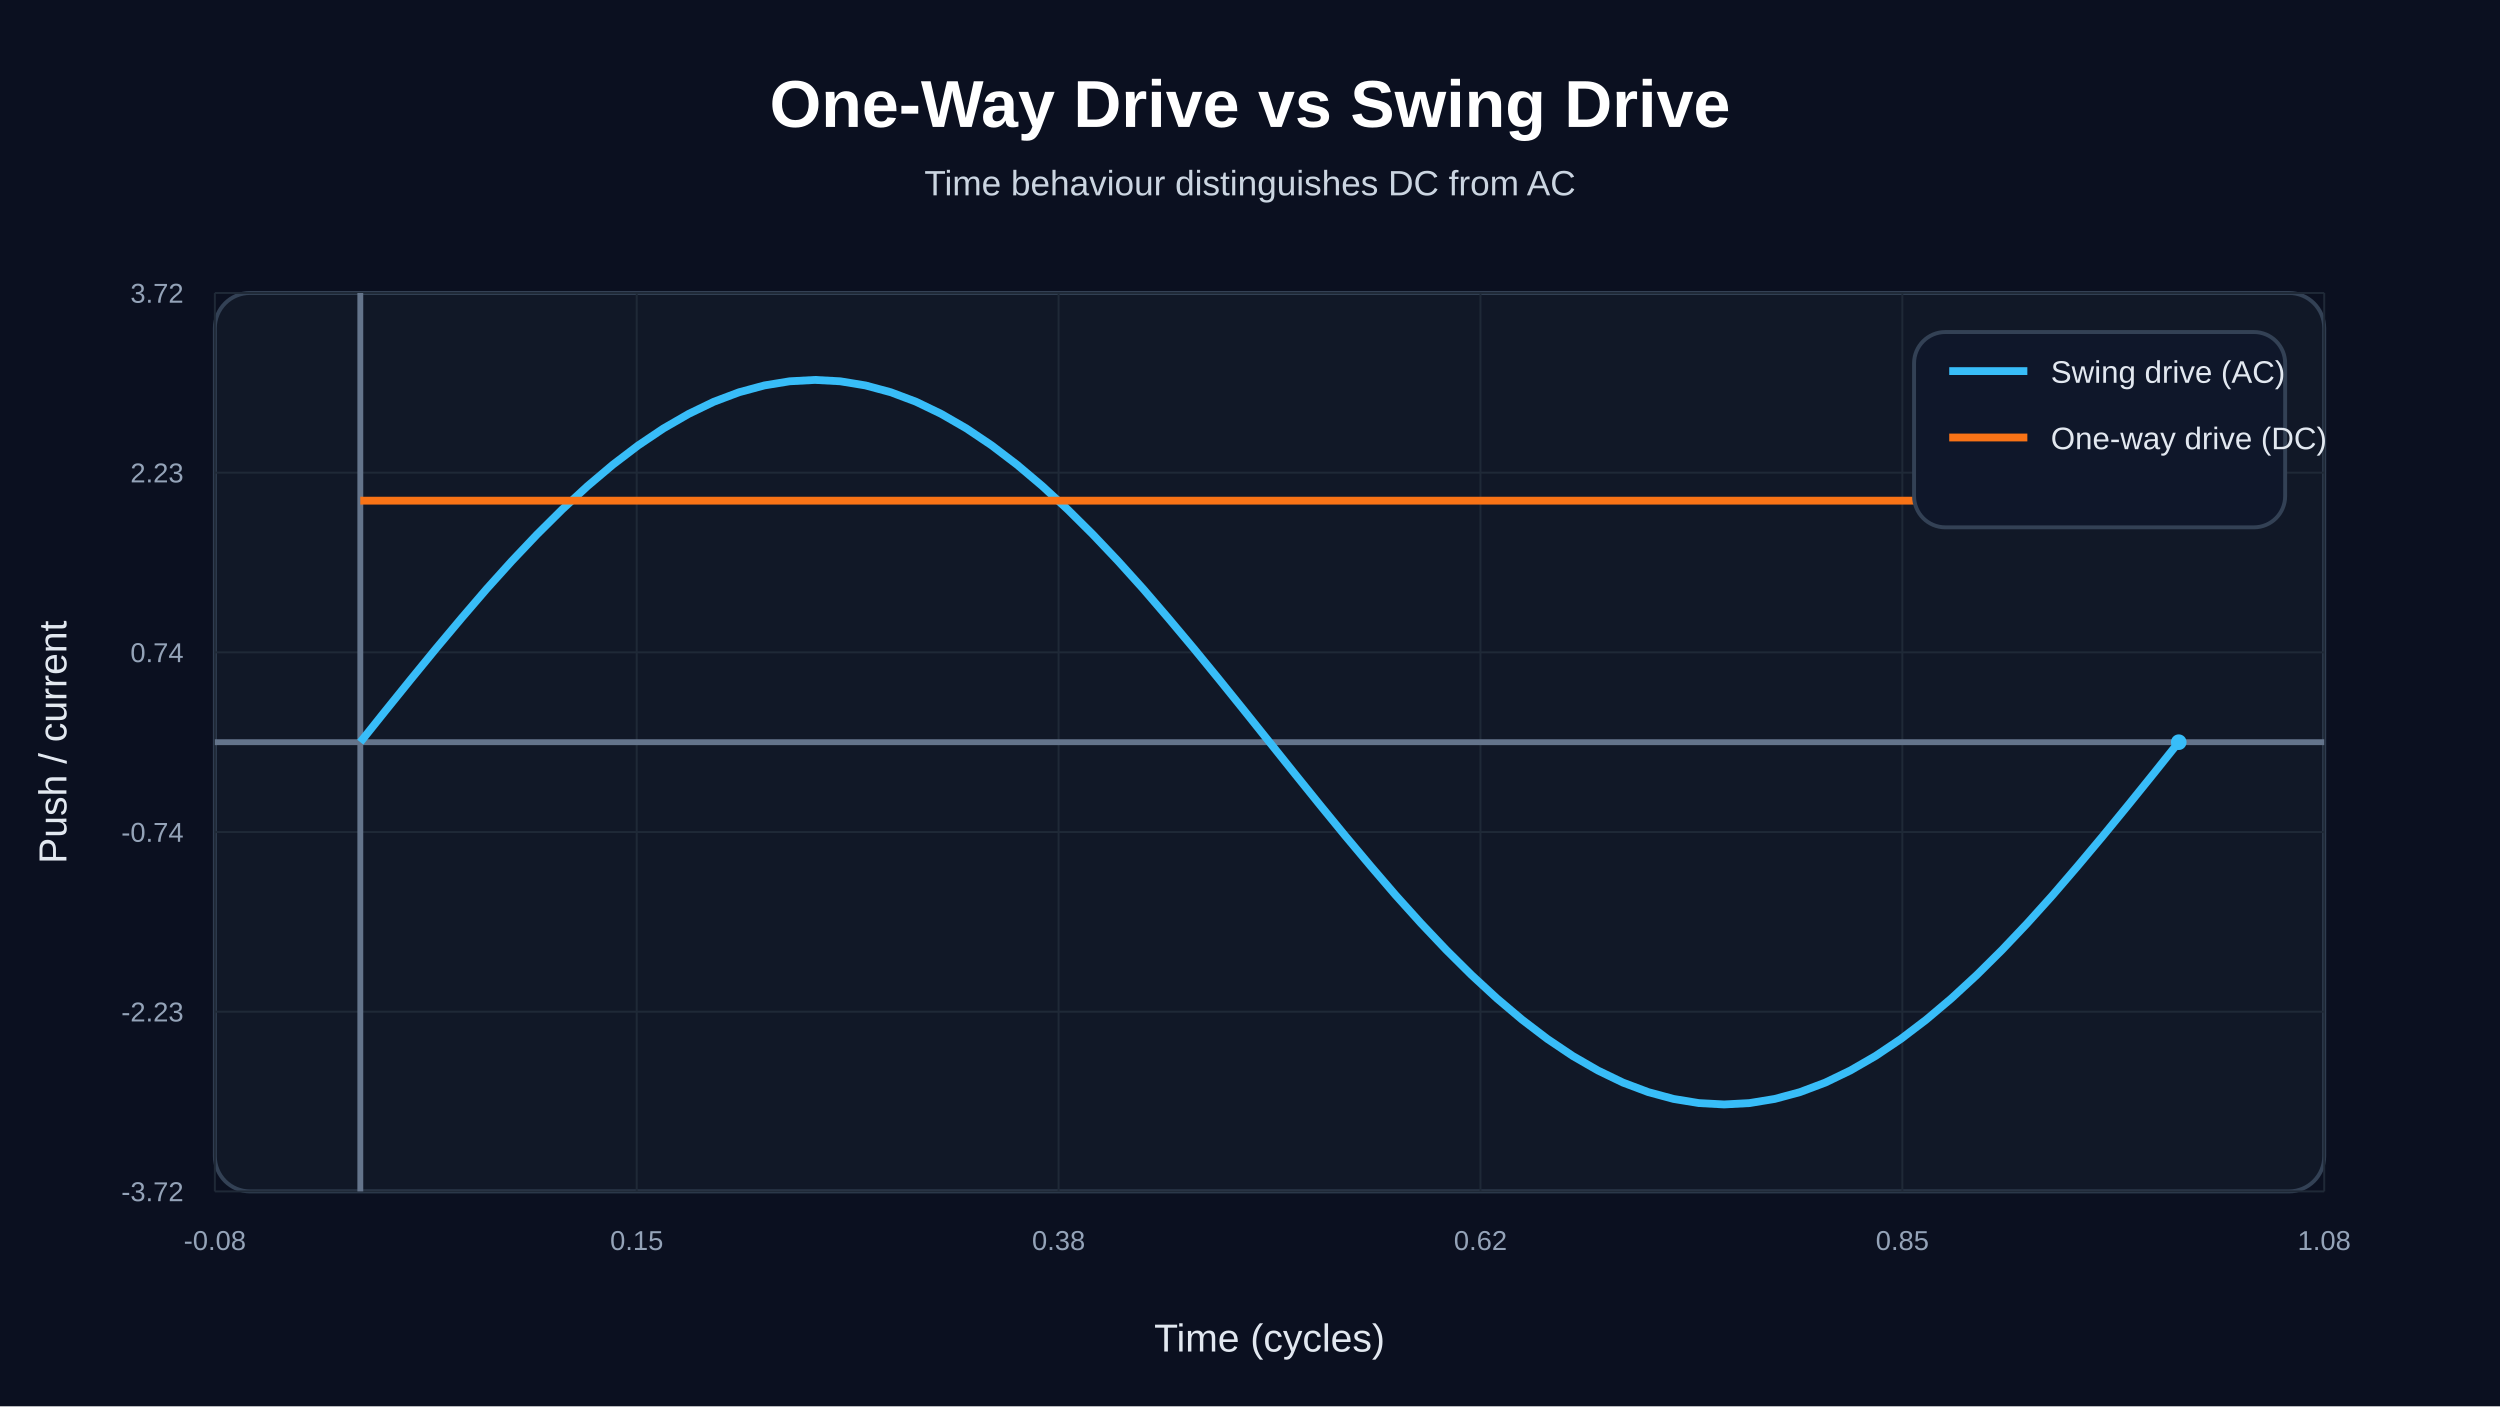
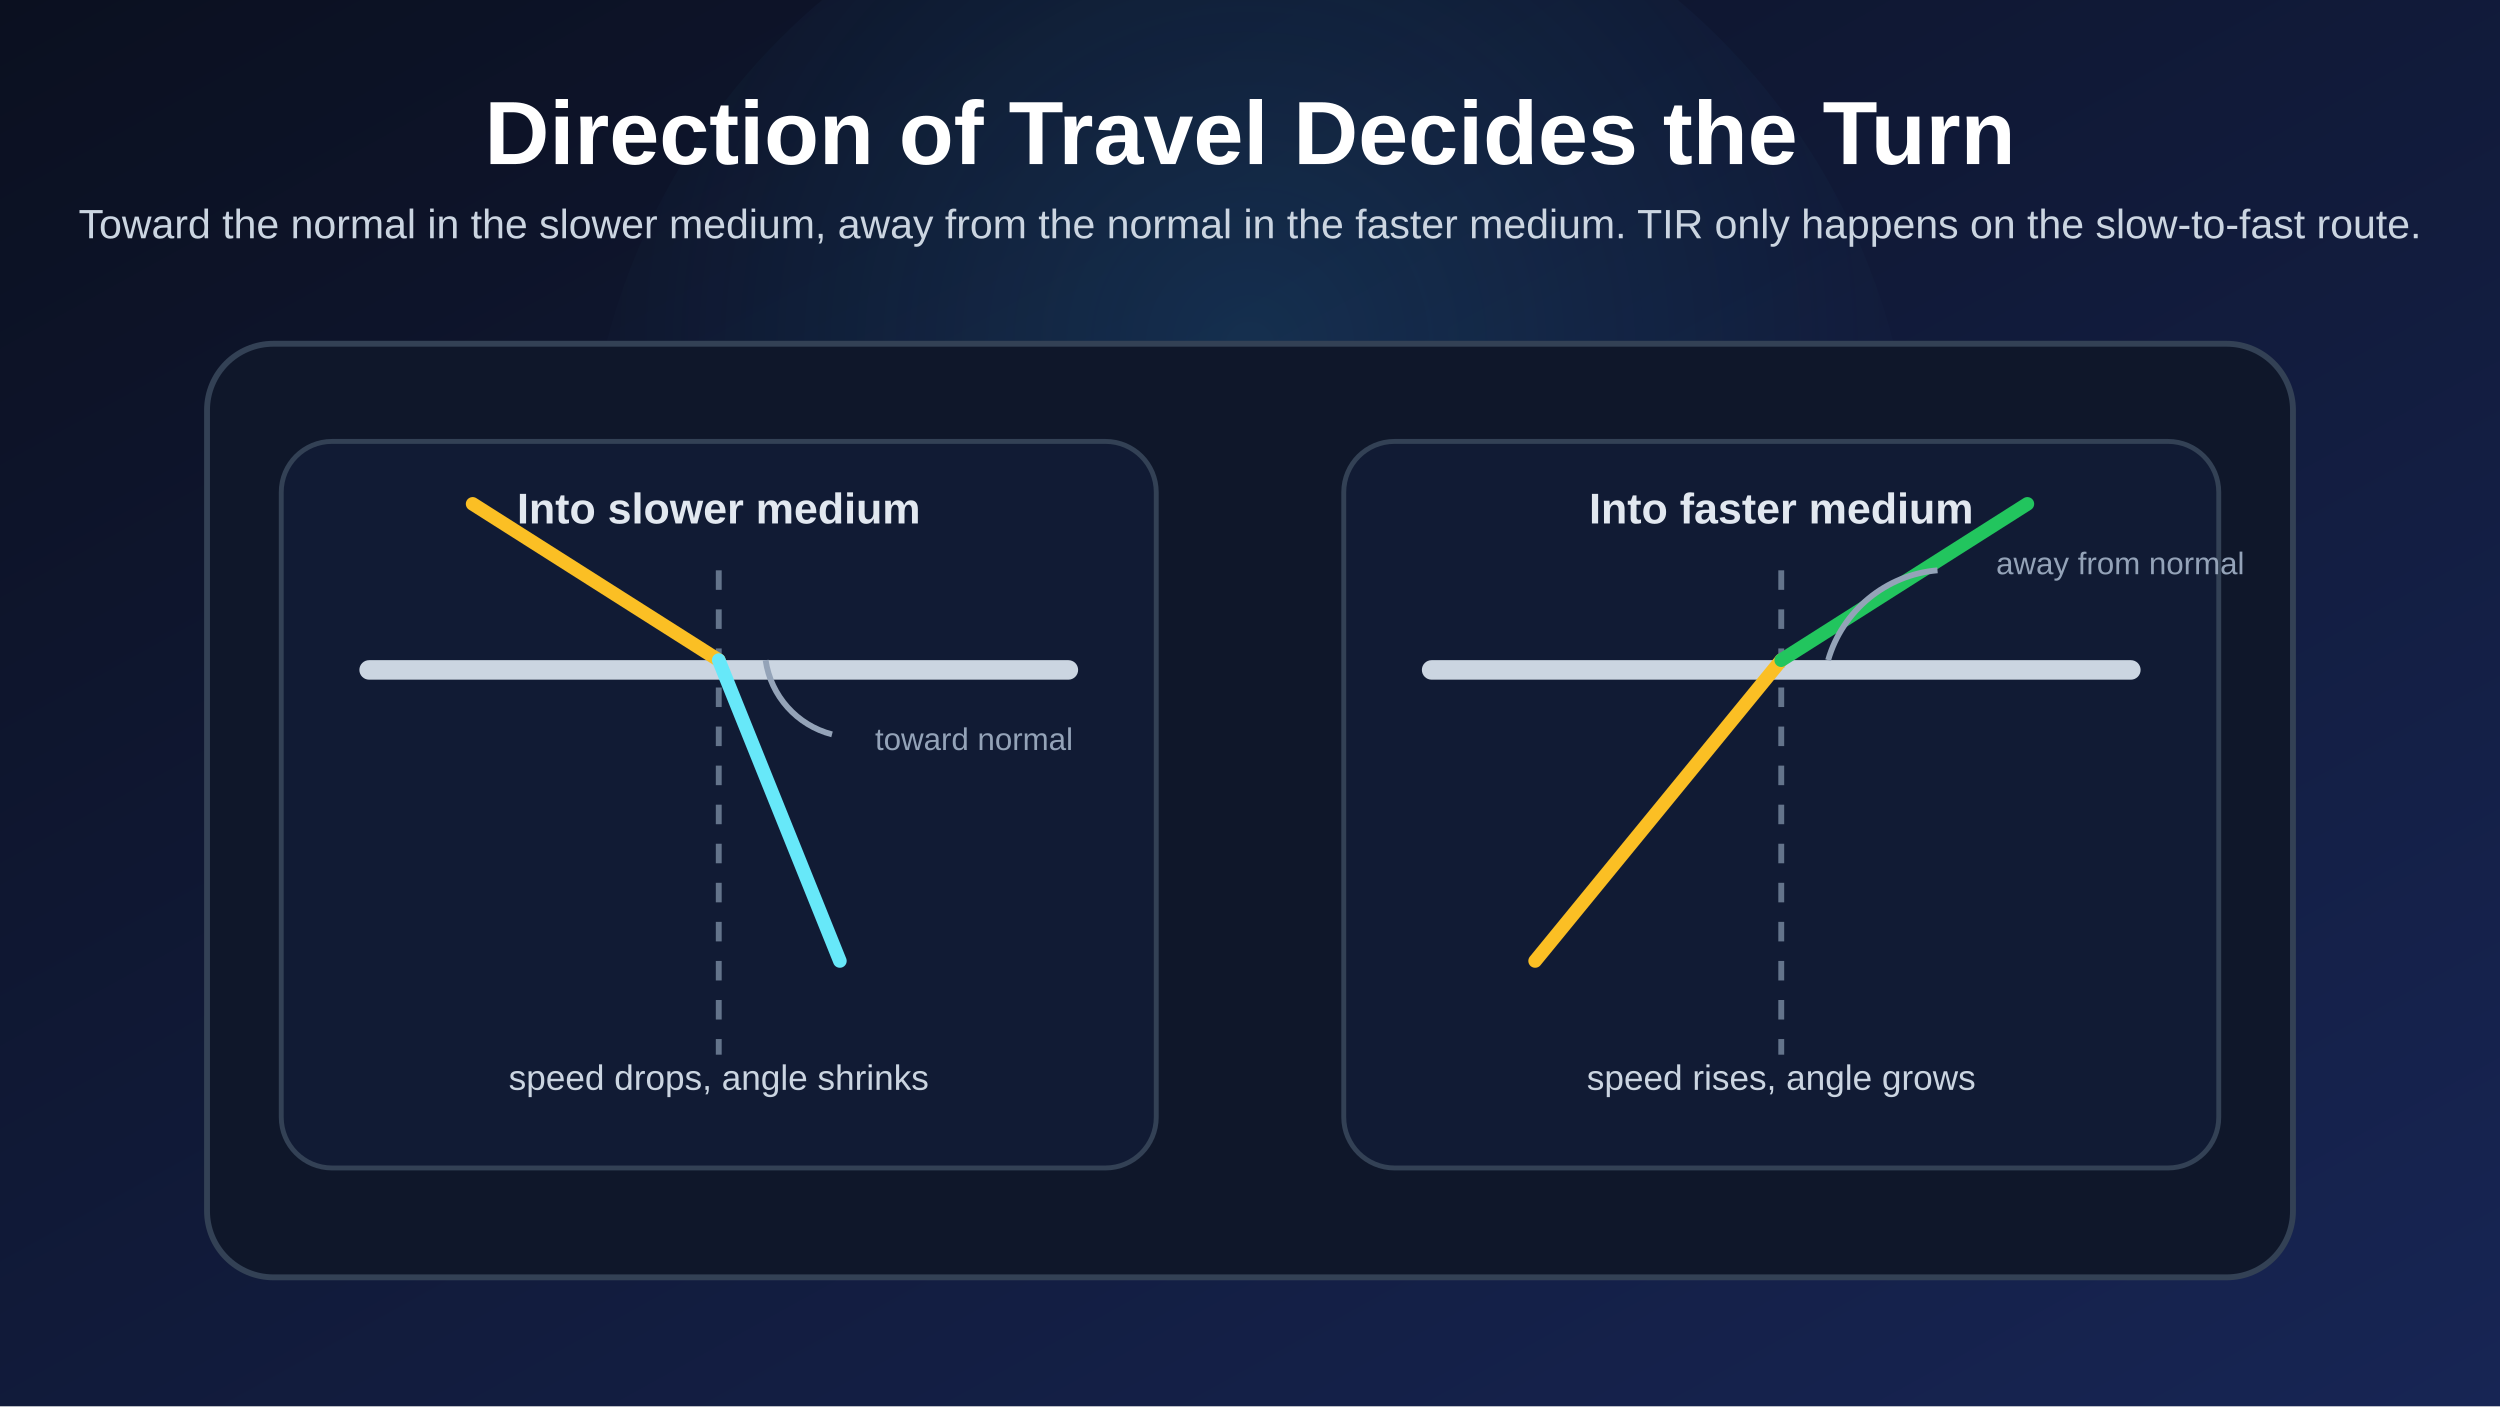
<svg xmlns="http://www.w3.org/2000/svg" width="1280" height="720" viewBox="0 0 1280 720">
-   <rect width="100%" height="100%" fill="#0b1020" />
-   <text x="640.00" y="65.00" fill="white" text-anchor="middle" font-size="34" font-family="Arial" font-weight="bold">One-Way Drive vs Swing Drive</text>
-   <text x="640.00" y="100.00" fill="#cbd5e1" text-anchor="middle" font-size="18" font-family="Arial" font-weight="normal">Time behaviour distinguishes DC from AC</text>
-   <rect x="110.00" y="150.00" width="1080.00" height="460.00" fill="#111827" stroke="#334155" stroke-width="2" rx="18" />
-   <line x1="110.00" y1="150.00" x2="110.00" y2="610.00" stroke="#1f2937" stroke-width="1" />
-   <text x="110.00" y="640.00" fill="#94a3b8" text-anchor="middle" font-size="14" font-family="Arial" font-weight="normal">-0.08</text>
-   <line x1="326.00" y1="150.00" x2="326.00" y2="610.00" stroke="#1f2937" stroke-width="1" />
-   <text x="326.00" y="640.00" fill="#94a3b8" text-anchor="middle" font-size="14" font-family="Arial" font-weight="normal">0.15</text>
-   <line x1="542.00" y1="150.00" x2="542.00" y2="610.00" stroke="#1f2937" stroke-width="1" />
-   <text x="542.00" y="640.00" fill="#94a3b8" text-anchor="middle" font-size="14" font-family="Arial" font-weight="normal">0.38</text>
-   <line x1="758.00" y1="150.00" x2="758.00" y2="610.00" stroke="#1f2937" stroke-width="1" />
-   <text x="758.00" y="640.00" fill="#94a3b8" text-anchor="middle" font-size="14" font-family="Arial" font-weight="normal">0.62</text>
-   <line x1="974.00" y1="150.00" x2="974.00" y2="610.00" stroke="#1f2937" stroke-width="1" />
-   <text x="974.00" y="640.00" fill="#94a3b8" text-anchor="middle" font-size="14" font-family="Arial" font-weight="normal">0.85</text>
-   <line x1="1190.00" y1="150.00" x2="1190.00" y2="610.00" stroke="#1f2937" stroke-width="1" />
-   <text x="1190.00" y="640.00" fill="#94a3b8" text-anchor="middle" font-size="14" font-family="Arial" font-weight="normal">1.08</text>
-   <line x1="110.00" y1="150.00" x2="1190.00" y2="150.00" stroke="#1f2937" stroke-width="1" />
-   <text x="94.00" y="155.00" fill="#94a3b8" text-anchor="end" font-size="14" font-family="Arial" font-weight="normal">3.72</text>
-   <line x1="110.00" y1="242.00" x2="1190.00" y2="242.00" stroke="#1f2937" stroke-width="1" />
-   <text x="94.00" y="247.00" fill="#94a3b8" text-anchor="end" font-size="14" font-family="Arial" font-weight="normal">2.23</text>
-   <line x1="110.00" y1="334.00" x2="1190.00" y2="334.00" stroke="#1f2937" stroke-width="1" />
-   <text x="94.00" y="339.00" fill="#94a3b8" text-anchor="end" font-size="14" font-family="Arial" font-weight="normal">0.74</text>
-   <line x1="110.00" y1="426.00" x2="1190.00" y2="426.00" stroke="#1f2937" stroke-width="1" />
-   <text x="94.00" y="431.00" fill="#94a3b8" text-anchor="end" font-size="14" font-family="Arial" font-weight="normal">-0.74</text>
-   <line x1="110.00" y1="518.00" x2="1190.00" y2="518.00" stroke="#1f2937" stroke-width="1" />
-   <text x="94.00" y="523.00" fill="#94a3b8" text-anchor="end" font-size="14" font-family="Arial" font-weight="normal">-2.23</text>
-   <line x1="110.00" y1="610.00" x2="1190.00" y2="610.00" stroke="#1f2937" stroke-width="1" />
-   <text x="94.00" y="615.00" fill="#94a3b8" text-anchor="end" font-size="14" font-family="Arial" font-weight="normal">-3.72</text>
-   <line x1="184.48" y1="150.00" x2="184.48" y2="610.00" stroke="#64748b" stroke-width="3" />
-   <line x1="110.00" y1="380.00" x2="1190.00" y2="380.00" stroke="#64748b" stroke-width="3" />
-   <text x="650.00" y="692.00" fill="#e2e8f0" text-anchor="middle" font-size="20" font-family="Arial" font-weight="normal">Time (cycles)</text>
-   <text x="34.00" y="380.00" fill="#e2e8f0" text-anchor="middle" font-size="20" font-family="Arial" font-weight="normal" transform="rotate(-90.00 34.00 380.00)">Push / current</text>
-   <polyline points="184.48,380.00 197.42,363.83 210.37,347.79 223.31,331.99 236.25,316.56 249.10,301.61 262.04,287.26 274.98,273.61 287.92,260.77 300.86,248.84 313.80,237.91 326.74,228.06 339.69,219.36 352.63,211.90 365.48,205.70 378.42,200.83 391.36,197.34 404.30,195.22 417.24,194.52 430.18,195.22 443.12,197.34 456.07,200.83 469.01,205.70 481.86,211.90 494.80,219.36 507.74,228.06 520.68,237.91 533.62,248.84 546.56,260.77 559.50,273.61 572.44,287.26 585.39,301.61 598.23,316.56 611.18,331.99 624.12,347.79 637.06,363.83 650.00,380.00 662.94,396.17 675.88,412.21 688.82,428.01 701.77,443.44 714.61,458.39 727.56,472.74 740.50,486.39 753.44,499.23 766.38,511.16 779.32,522.09 792.26,531.94 805.20,540.64 818.14,548.10 830.99,554.30 843.93,559.17 856.88,562.66 869.82,564.78 882.76,565.48 895.70,564.78 908.64,562.66 921.58,559.17 934.52,554.30 947.37,548.10 960.31,540.64 973.26,531.94 986.20,522.09 999.14,511.16 1012.08,499.23 1025.02,486.39 1037.96,472.74 1050.90,458.39 1063.75,443.44 1076.69,428.01 1089.63,412.21 1102.58,396.17 1115.52,380.00" fill="none" stroke="#38bdf8" stroke-width="4" />
-   <circle cx="1115.52" cy="380.00" r="4.00" fill="#38bdf8" stroke="#38bdf8" stroke-width="0" />
-   <polyline points="184.48,256.34 1115.52,256.34" fill="none" stroke="#f97316" stroke-width="4" />
-   <circle cx="1115.52" cy="256.34" r="4.00" fill="#f97316" stroke="#f97316" stroke-width="0" />
-   <rect x="980.00" y="170.00" width="190" height="100.00" fill="#0f172a" stroke="#334155" stroke-width="2" rx="16" />
-   <line x1="998.00" y1="190.00" x2="1038.00" y2="190.00" stroke="#38bdf8" stroke-width="4" />
-   <text x="1050.00" y="196.00" fill="#e2e8f0" text-anchor="start" font-size="16" font-family="Arial" font-weight="normal">Swing drive (AC)</text>
-   <line x1="998.00" y1="224.00" x2="1038.00" y2="224.00" stroke="#f97316" stroke-width="4" />
-   <text x="1050.00" y="230.00" fill="#e2e8f0" text-anchor="start" font-size="16" font-family="Arial" font-weight="normal">One-way drive (DC)</text>
+   <defs>
+     <linearGradient id="bg" x1="0" y1="0" x2="1" y2="1">
+       <stop offset="0%" stop-color="#0b1020" />
+       <stop offset="100%" stop-color="#172554" />
+     </linearGradient>
+     <radialGradient id="glow" cx="50%" cy="38%" r="52%">
+       <stop offset="0%" stop-color="#38bdf8" stop-opacity="0.14" />
+       <stop offset="100%" stop-color="#38bdf8" stop-opacity="0" />
+     </radialGradient>
+     <style>
+       .title { fill: #ffffff; font: 700 46px Arial, Helvetica, sans-serif; }
+       .subtitle { fill: #cbd5e1; font: 21px Arial, Helvetica, sans-serif; }
+       .card { fill: #0f172a; stroke: #334155; stroke-width: 3; }
+       .panel { fill: #111b34; stroke: #334155; stroke-width: 2.5; }
+       .label { fill: #e2e8f0; font: 700 22px Arial, Helvetica, sans-serif; }
+       .body { fill: #cbd5e1; font: 18px Arial, Helvetica, sans-serif; }
+       .small { fill: #94a3b8; font: 16px Arial, Helvetica, sans-serif; }
+     </style>
+   </defs>
+   <rect width="1280" height="720" fill="url(#bg)" />
+   <circle cx="640" cy="260" r="340" fill="url(#glow)" />
+   <text x="640" y="84" class="title" text-anchor="middle">Direction of Travel Decides the Turn</text>
+   <text x="640" y="122" class="subtitle" text-anchor="middle">
+     Toward the normal in the slower medium, away from the normal in the faster medium. TIR only happens on the slow-to-fast route.
+   </text>
+   <rect x="106" y="176" width="1068" height="478" rx="34" class="card" />
+   <rect x="144" y="226" width="448" height="372" rx="26" class="panel" />
+   <rect x="688" y="226" width="448" height="372" rx="26" class="panel" />
+   <text x="368" y="268" class="label" text-anchor="middle">Into slower medium</text>
+   <text x="912" y="268" class="label" text-anchor="middle">Into faster medium</text>
+   <rect x="184" y="338" width="368" height="10" rx="5" fill="#cbd5e1" />
+   <line x1="368" y1="292" x2="368" y2="540" stroke="#64748b" stroke-width="3" stroke-dasharray="10 10" />
+   <line x1="242" y1="258" x2="368" y2="338" stroke="#fbbf24" stroke-width="7" stroke-linecap="round" />
+   <line x1="368" y1="338" x2="430" y2="492" stroke="#67e8f9" stroke-width="7" stroke-linecap="round" />
+   <path d="M 392 338 A 46 46 0 0 0 426 376" fill="none" stroke="#94a3b8" stroke-width="3" />
+   <text x="448" y="384" class="small">toward normal</text>
+   <text x="368" y="558" class="body" text-anchor="middle">speed drops, angle shrinks</text>
+   <rect x="728" y="338" width="368" height="10" rx="5" fill="#cbd5e1" />
+   <line x1="912" y1="292" x2="912" y2="540" stroke="#64748b" stroke-width="3" stroke-dasharray="10 10" />
+   <line x1="786" y1="492" x2="912" y2="338" stroke="#fbbf24" stroke-width="7" stroke-linecap="round" />
+   <line x1="912" y1="338" x2="1038" y2="258" stroke="#22c55e" stroke-width="7" stroke-linecap="round" />
+   <path d="M 936 338 A 64 64 0 0 1 992 292" fill="none" stroke="#94a3b8" stroke-width="3" />
+   <text x="1022" y="294" class="small">away from normal</text>
+   <text x="912" y="558" class="body" text-anchor="middle">speed rises, angle grows</text>
</svg>
